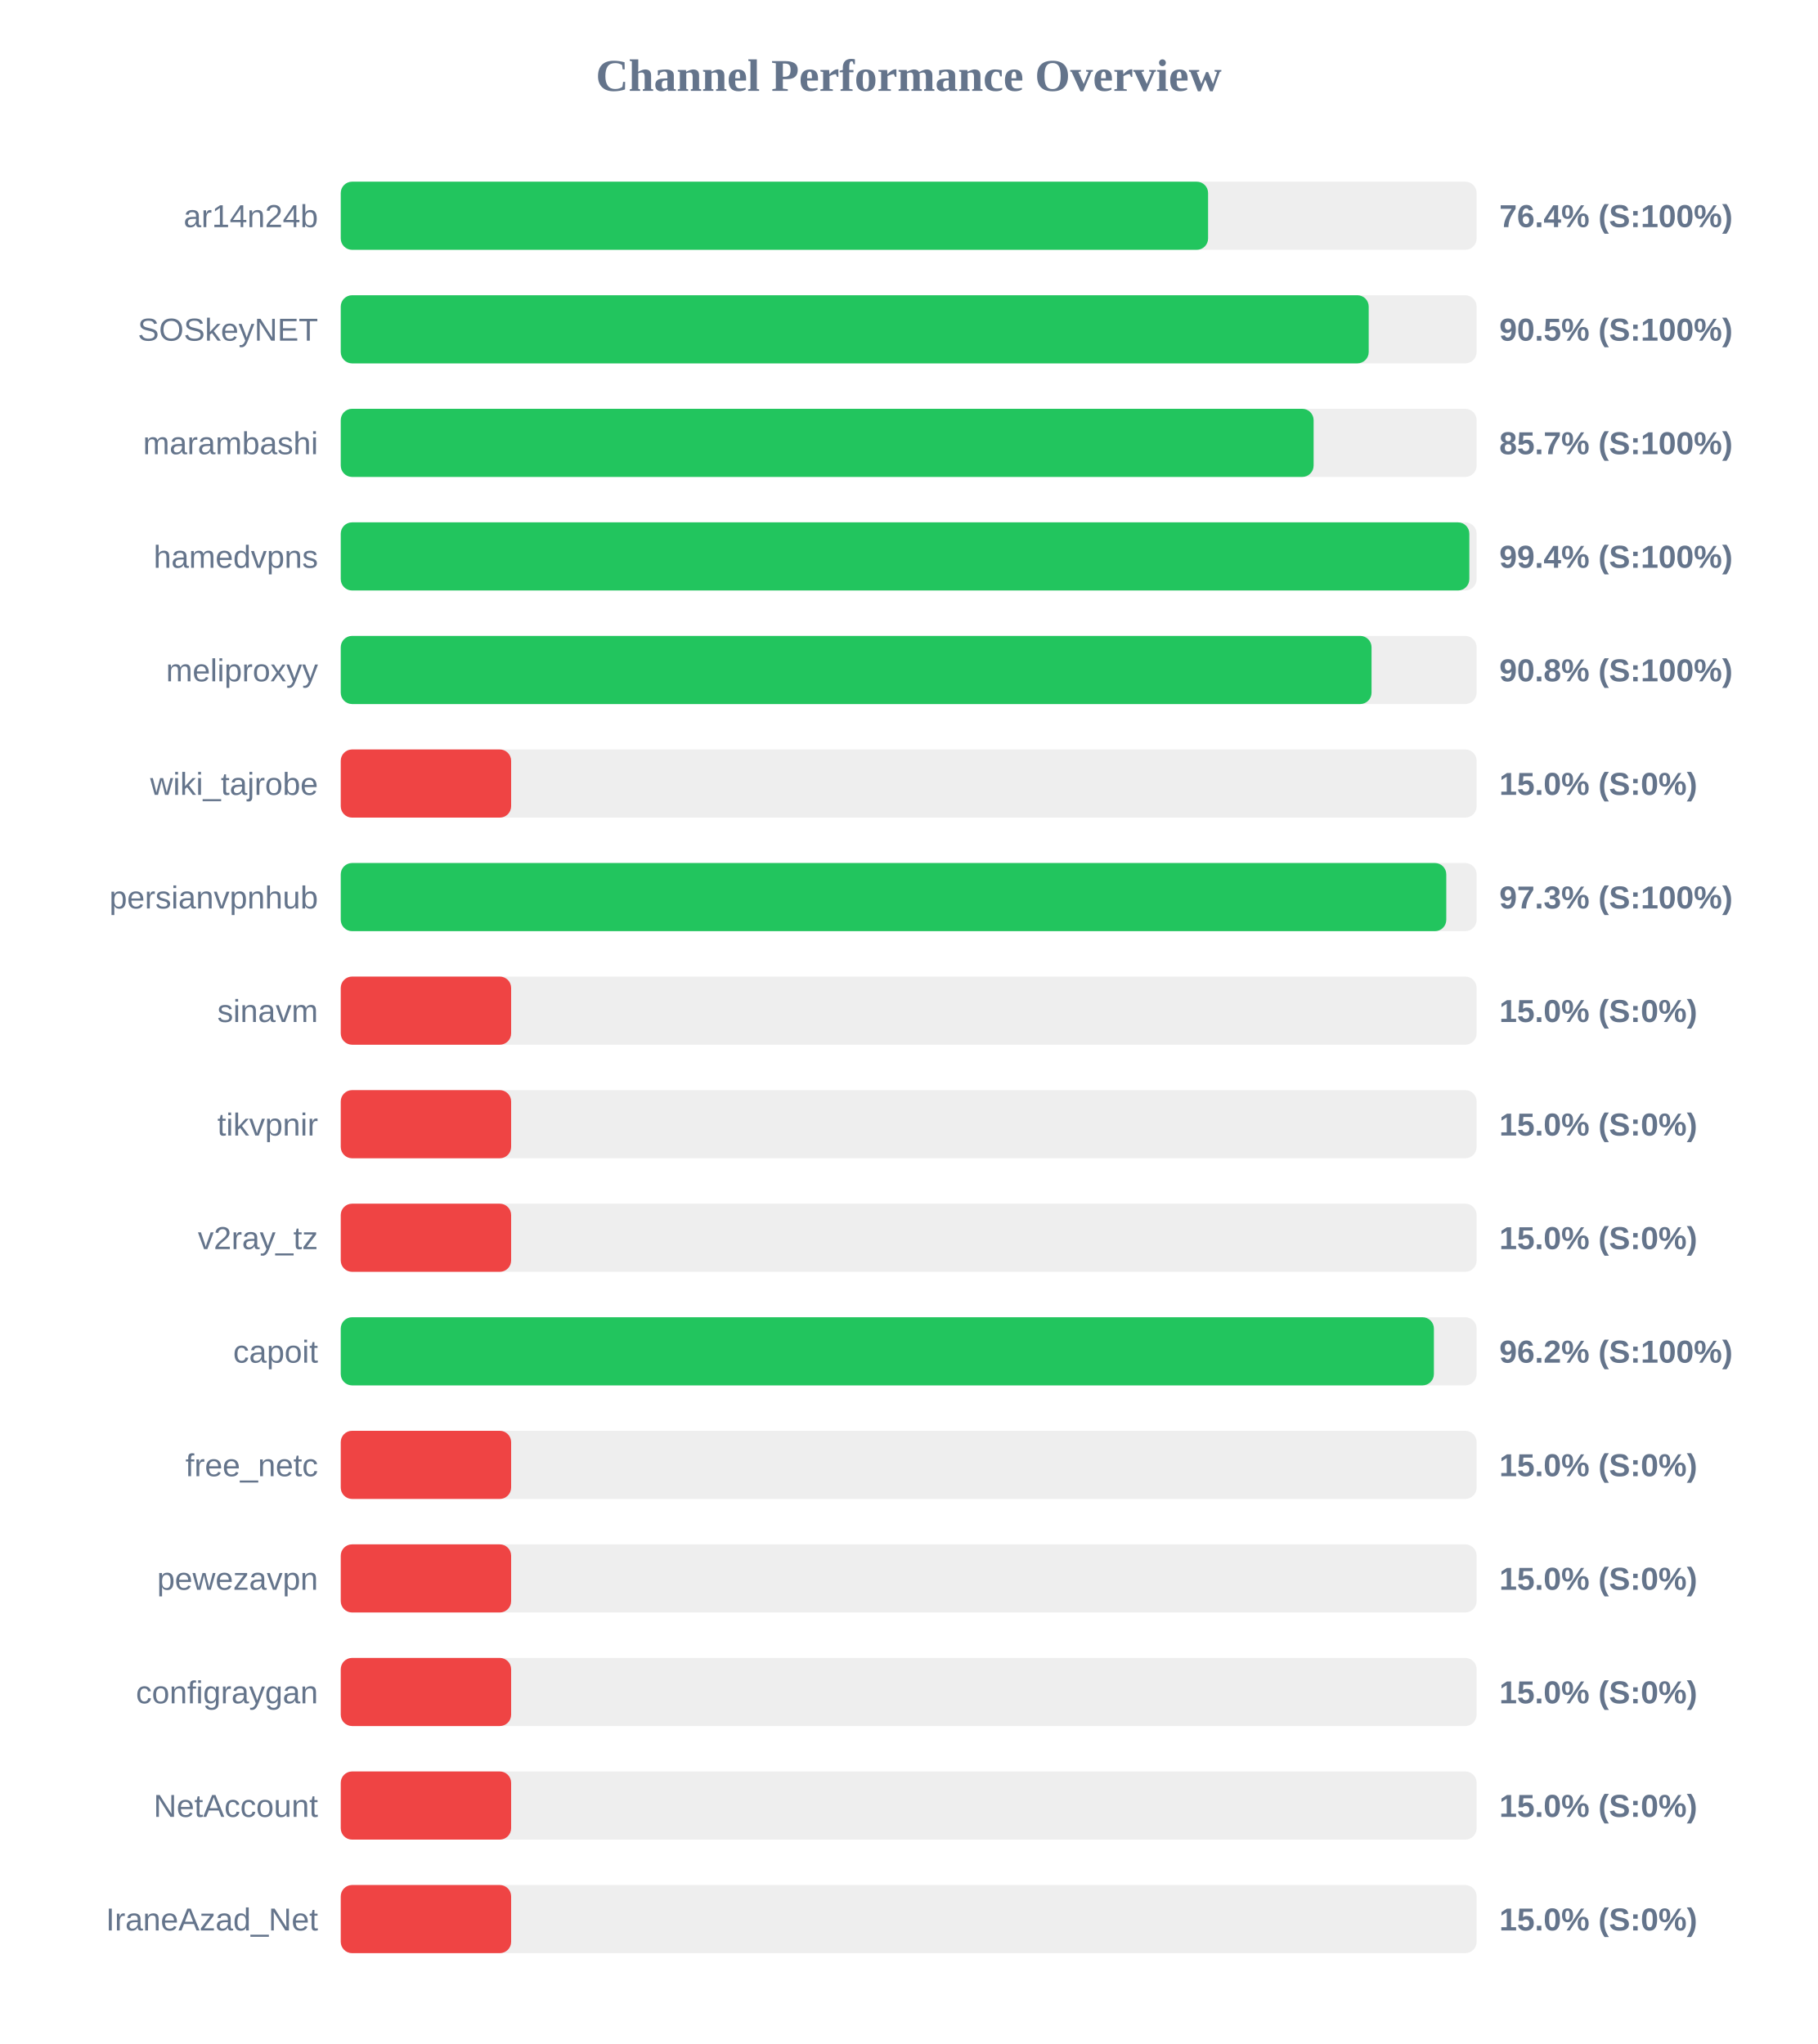
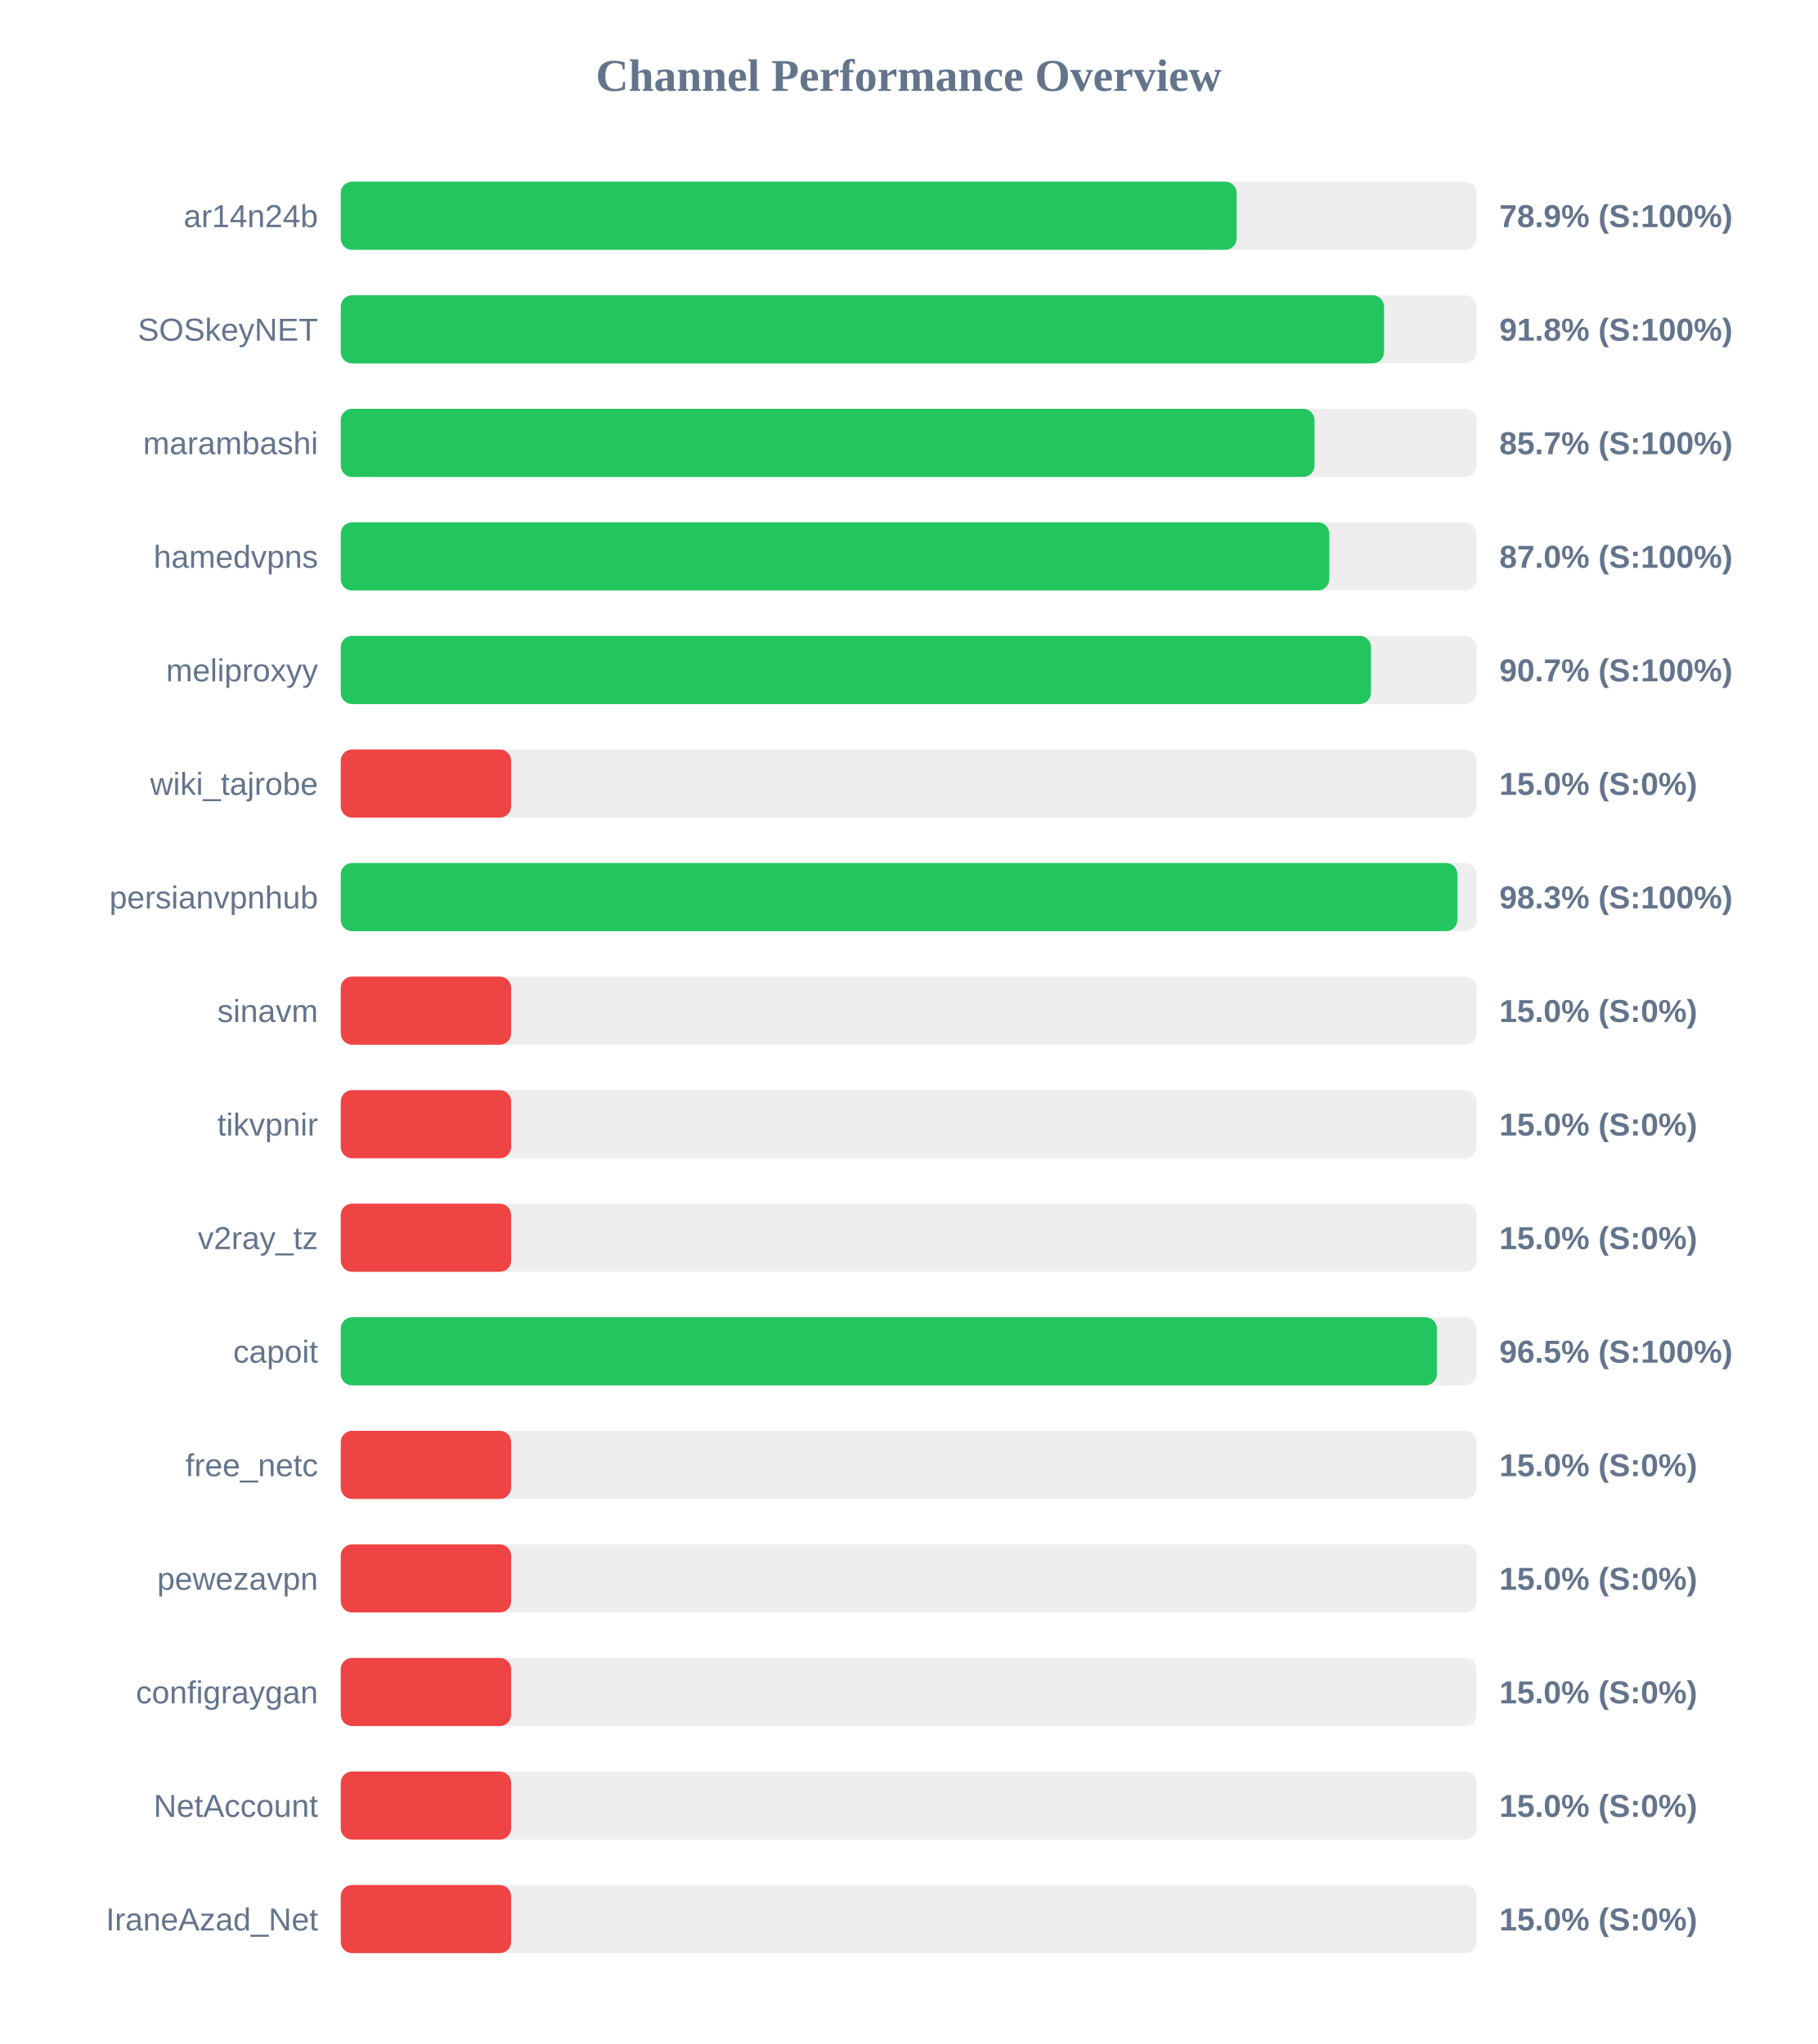
<svg xmlns="http://www.w3.org/2000/svg" width="800" height="900" version="1.1">
  <style>
        .row { font: 14px Arial; fill: #64748b; }
        .score { font: bold 14px Arial; fill: #64748b; }
    </style>
  <text x="400" y="40" text-anchor="middle" font-size="20px" font-weight="bold" fill="#64748b">Channel Performance Overview</text>
  <rect x="150" y="80" width="500" height="30" fill="#eee" rx="5" />
-   <rect x="150" y="80" width="381.8" height="30" fill="#22c55e" rx="5" />
+   <rect x="150" y="80" width="394.35" height="30" fill="#22c55e" rx="5" />
  <text x="140" y="100" text-anchor="end" class="row">ar14n24b</text>
-   <text x="660" y="100" text-anchor="start" class="score">76.4% (S:100%)</text>
+   <text x="660" y="100" text-anchor="start" class="score">78.9% (S:100%)</text>
  <rect x="150" y="130" width="500" height="30" fill="#eee" rx="5" />
-   <rect x="150" y="130" width="452.5" height="30" fill="#22c55e" rx="5" />
+   <rect x="150" y="130" width="459.25" height="30" fill="#22c55e" rx="5" />
  <text x="140" y="150" text-anchor="end" class="row">SOSkeyNET</text>
-   <text x="660" y="150" text-anchor="start" class="score">90.5% (S:100%)</text>
+   <text x="660" y="150" text-anchor="start" class="score">91.8% (S:100%)</text>
  <rect x="150" y="180" width="500" height="30" fill="#eee" rx="5" />
-   <rect x="150" y="180" width="428.25" height="30" fill="#22c55e" rx="5" />
+   <rect x="150" y="180" width="428.65" height="30" fill="#22c55e" rx="5" />
  <text x="140" y="200" text-anchor="end" class="row">marambashi</text>
  <text x="660" y="200" text-anchor="start" class="score">85.7% (S:100%)</text>
  <rect x="150" y="230" width="500" height="30" fill="#eee" rx="5" />
-   <rect x="150" y="230" width="496.8" height="30" fill="#22c55e" rx="5" />
+   <rect x="150" y="230" width="435.15" height="30" fill="#22c55e" rx="5" />
  <text x="140" y="250" text-anchor="end" class="row">hamedvpns</text>
-   <text x="660" y="250" text-anchor="start" class="score">99.4% (S:100%)</text>
+   <text x="660" y="250" text-anchor="start" class="score">87.0% (S:100%)</text>
  <rect x="150" y="280" width="500" height="30" fill="#eee" rx="5" />
-   <rect x="150" y="280" width="453.75" height="30" fill="#22c55e" rx="5" />
+   <rect x="150" y="280" width="453.5" height="30" fill="#22c55e" rx="5" />
  <text x="140" y="300" text-anchor="end" class="row">meliproxyy</text>
-   <text x="660" y="300" text-anchor="start" class="score">90.8% (S:100%)</text>
+   <text x="660" y="300" text-anchor="start" class="score">90.7% (S:100%)</text>
  <rect x="150" y="330" width="500" height="30" fill="#eee" rx="5" />
  <rect x="150" y="330" width="75.0" height="30" fill="#ef4444" rx="5" />
  <text x="140" y="350" text-anchor="end" class="row">wiki_tajrobe</text>
  <text x="660" y="350" text-anchor="start" class="score">15.0% (S:0%)</text>
  <rect x="150" y="380" width="500" height="30" fill="#eee" rx="5" />
-   <rect x="150" y="380" width="486.65" height="30" fill="#22c55e" rx="5" />
+   <rect x="150" y="380" width="491.55" height="30" fill="#22c55e" rx="5" />
  <text x="140" y="400" text-anchor="end" class="row">persianvpnhub</text>
-   <text x="660" y="400" text-anchor="start" class="score">97.3% (S:100%)</text>
+   <text x="660" y="400" text-anchor="start" class="score">98.3% (S:100%)</text>
  <rect x="150" y="430" width="500" height="30" fill="#eee" rx="5" />
  <rect x="150" y="430" width="75.0" height="30" fill="#ef4444" rx="5" />
  <text x="140" y="450" text-anchor="end" class="row">sinavm</text>
  <text x="660" y="450" text-anchor="start" class="score">15.0% (S:0%)</text>
  <rect x="150" y="480" width="500" height="30" fill="#eee" rx="5" />
  <rect x="150" y="480" width="75.0" height="30" fill="#ef4444" rx="5" />
  <text x="140" y="500" text-anchor="end" class="row">tikvpnir</text>
  <text x="660" y="500" text-anchor="start" class="score">15.0% (S:0%)</text>
  <rect x="150" y="530" width="500" height="30" fill="#eee" rx="5" />
  <rect x="150" y="530" width="75.0" height="30" fill="#ef4444" rx="5" />
  <text x="140" y="550" text-anchor="end" class="row">v2ray_tz</text>
  <text x="660" y="550" text-anchor="start" class="score">15.0% (S:0%)</text>
  <rect x="150" y="580" width="500" height="30" fill="#eee" rx="5" />
-   <rect x="150" y="580" width="481.2" height="30" fill="#22c55e" rx="5" />
+   <rect x="150" y="580" width="482.5" height="30" fill="#22c55e" rx="5" />
  <text x="140" y="600" text-anchor="end" class="row">capoit</text>
-   <text x="660" y="600" text-anchor="start" class="score">96.2% (S:100%)</text>
+   <text x="660" y="600" text-anchor="start" class="score">96.5% (S:100%)</text>
  <rect x="150" y="630" width="500" height="30" fill="#eee" rx="5" />
  <rect x="150" y="630" width="75.0" height="30" fill="#ef4444" rx="5" />
  <text x="140" y="650" text-anchor="end" class="row">free_netc</text>
  <text x="660" y="650" text-anchor="start" class="score">15.0% (S:0%)</text>
  <rect x="150" y="680" width="500" height="30" fill="#eee" rx="5" />
  <rect x="150" y="680" width="75.0" height="30" fill="#ef4444" rx="5" />
  <text x="140" y="700" text-anchor="end" class="row">pewezavpn</text>
  <text x="660" y="700" text-anchor="start" class="score">15.0% (S:0%)</text>
  <rect x="150" y="730" width="500" height="30" fill="#eee" rx="5" />
  <rect x="150" y="730" width="75.0" height="30" fill="#ef4444" rx="5" />
  <text x="140" y="750" text-anchor="end" class="row">configraygan</text>
  <text x="660" y="750" text-anchor="start" class="score">15.0% (S:0%)</text>
  <rect x="150" y="780" width="500" height="30" fill="#eee" rx="5" />
  <rect x="150" y="780" width="75.0" height="30" fill="#ef4444" rx="5" />
  <text x="140" y="800" text-anchor="end" class="row">NetAccount</text>
  <text x="660" y="800" text-anchor="start" class="score">15.0% (S:0%)</text>
  <rect x="150" y="830" width="500" height="30" fill="#eee" rx="5" />
  <rect x="150" y="830" width="75.0" height="30" fill="#ef4444" rx="5" />
  <text x="140" y="850" text-anchor="end" class="row">IraneAzad_Net</text>
  <text x="660" y="850" text-anchor="start" class="score">15.0% (S:0%)</text>
</svg>
